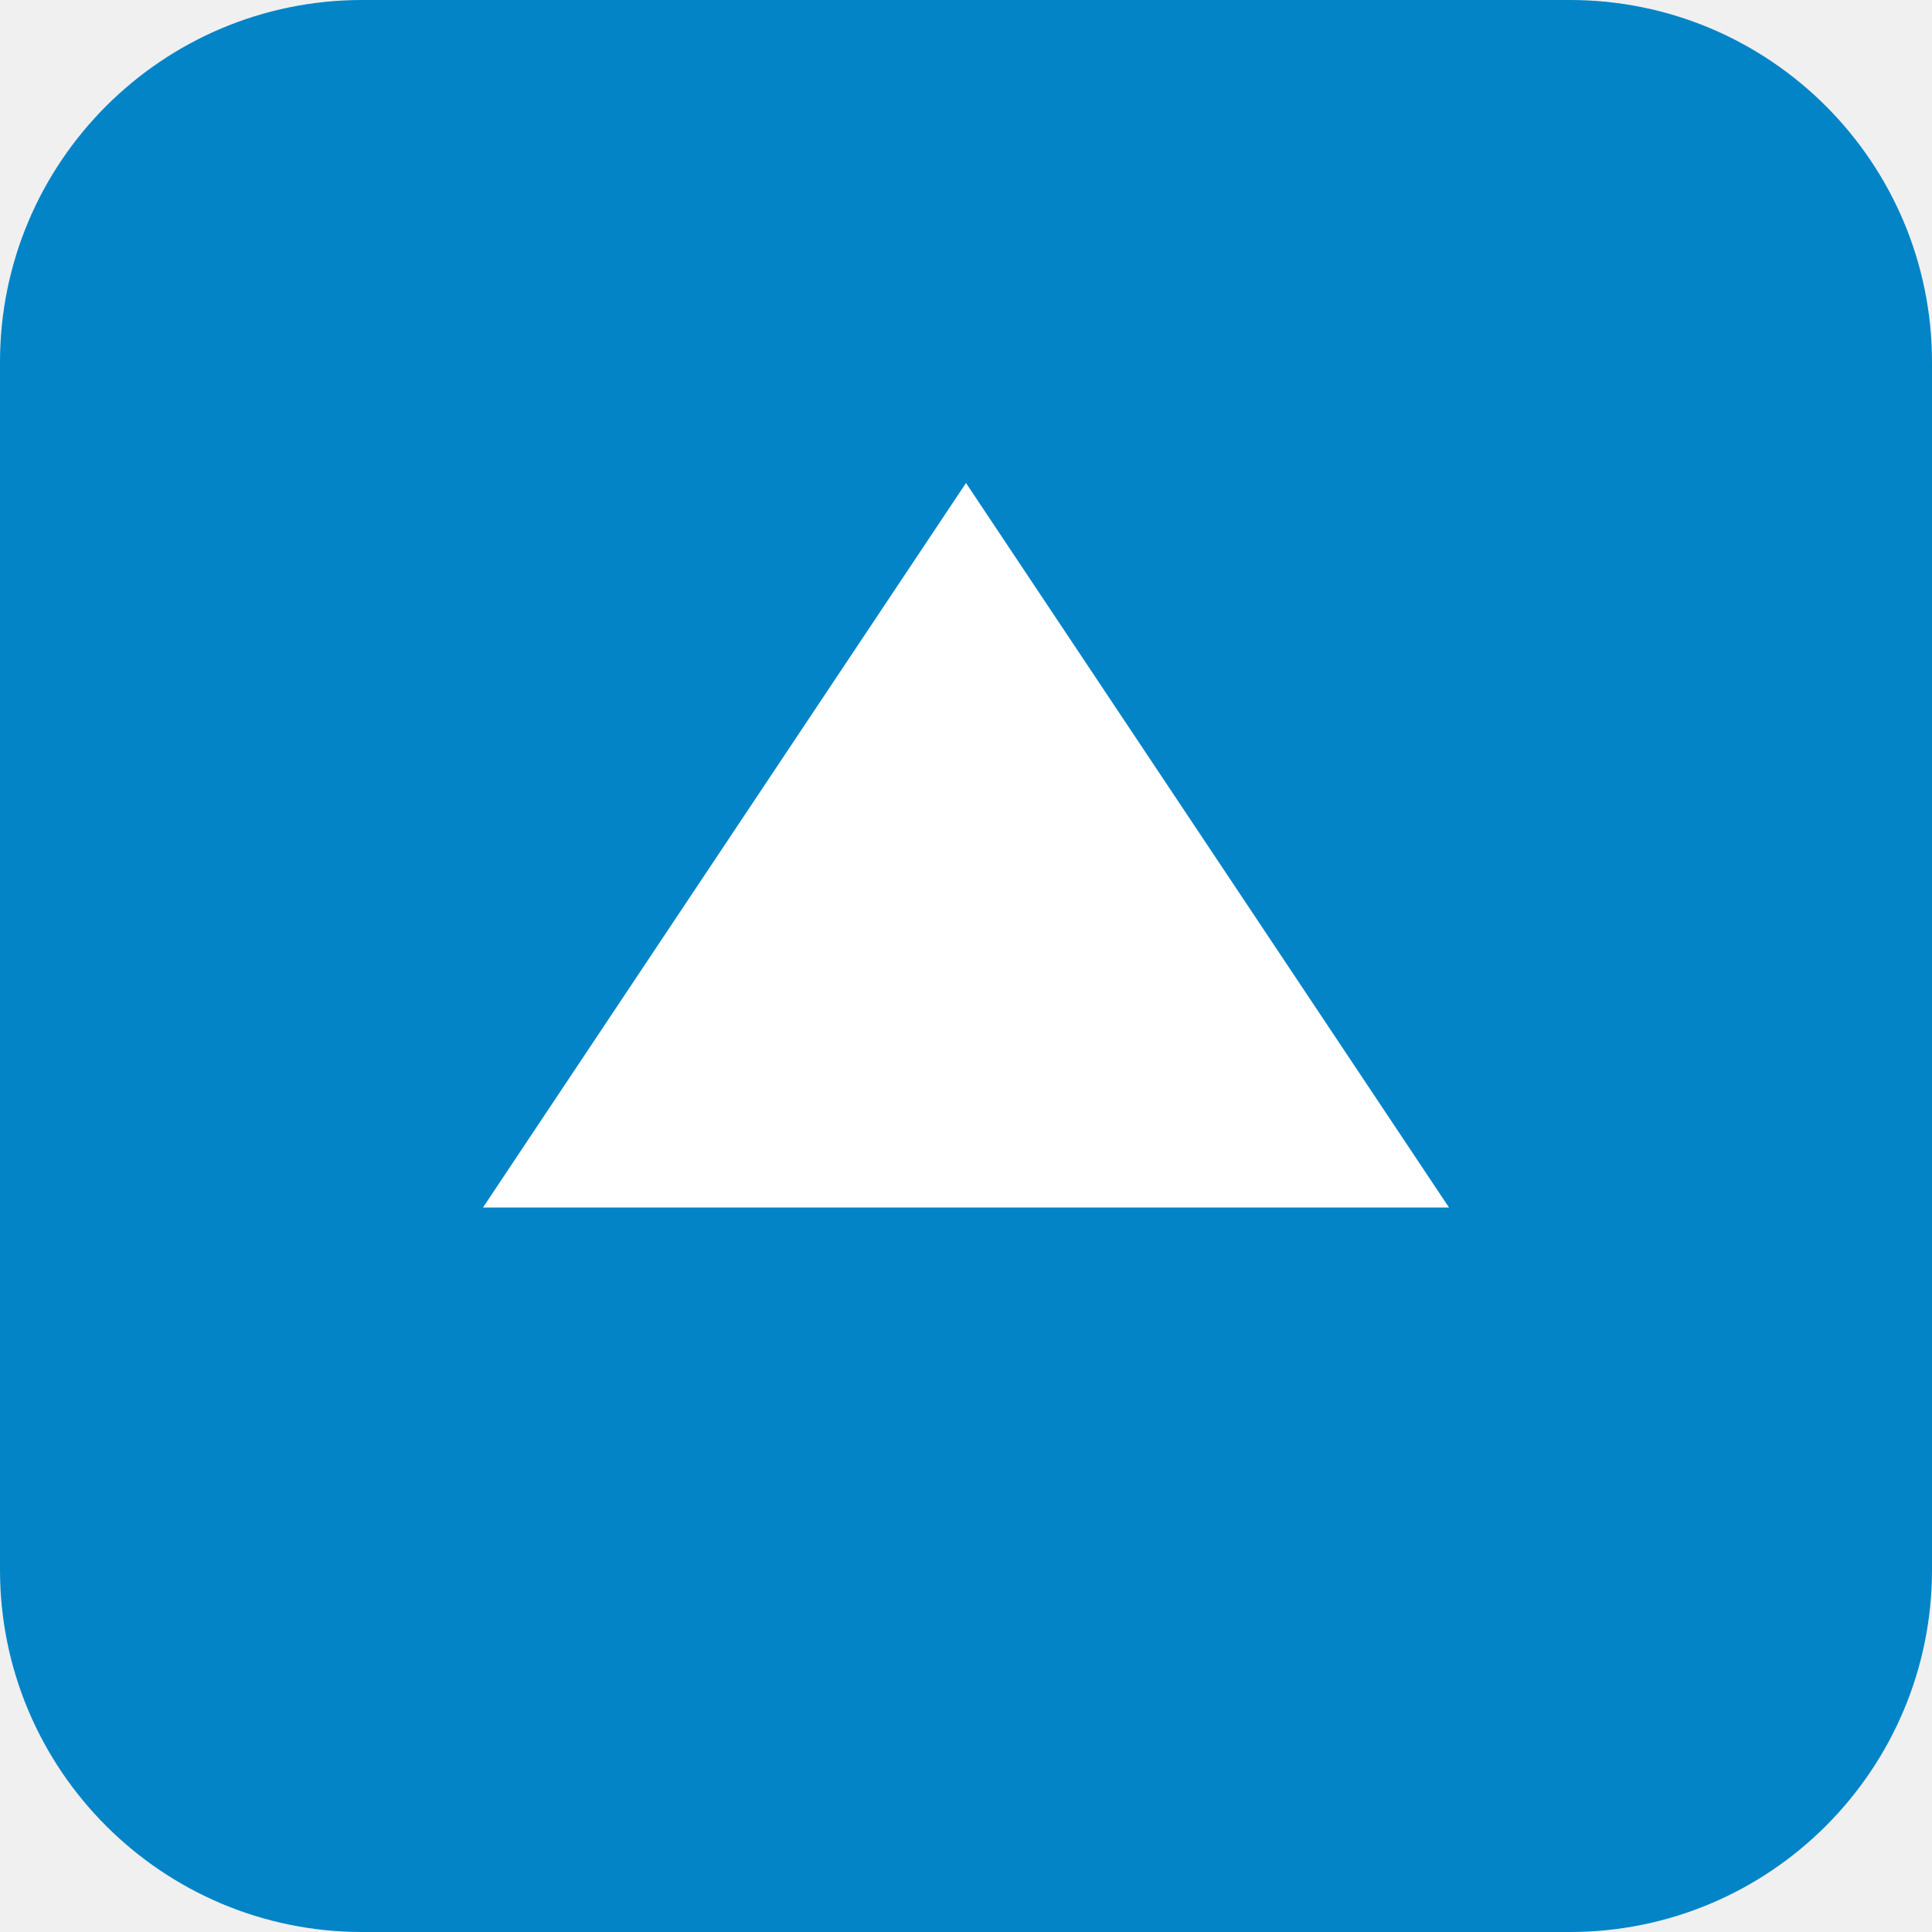
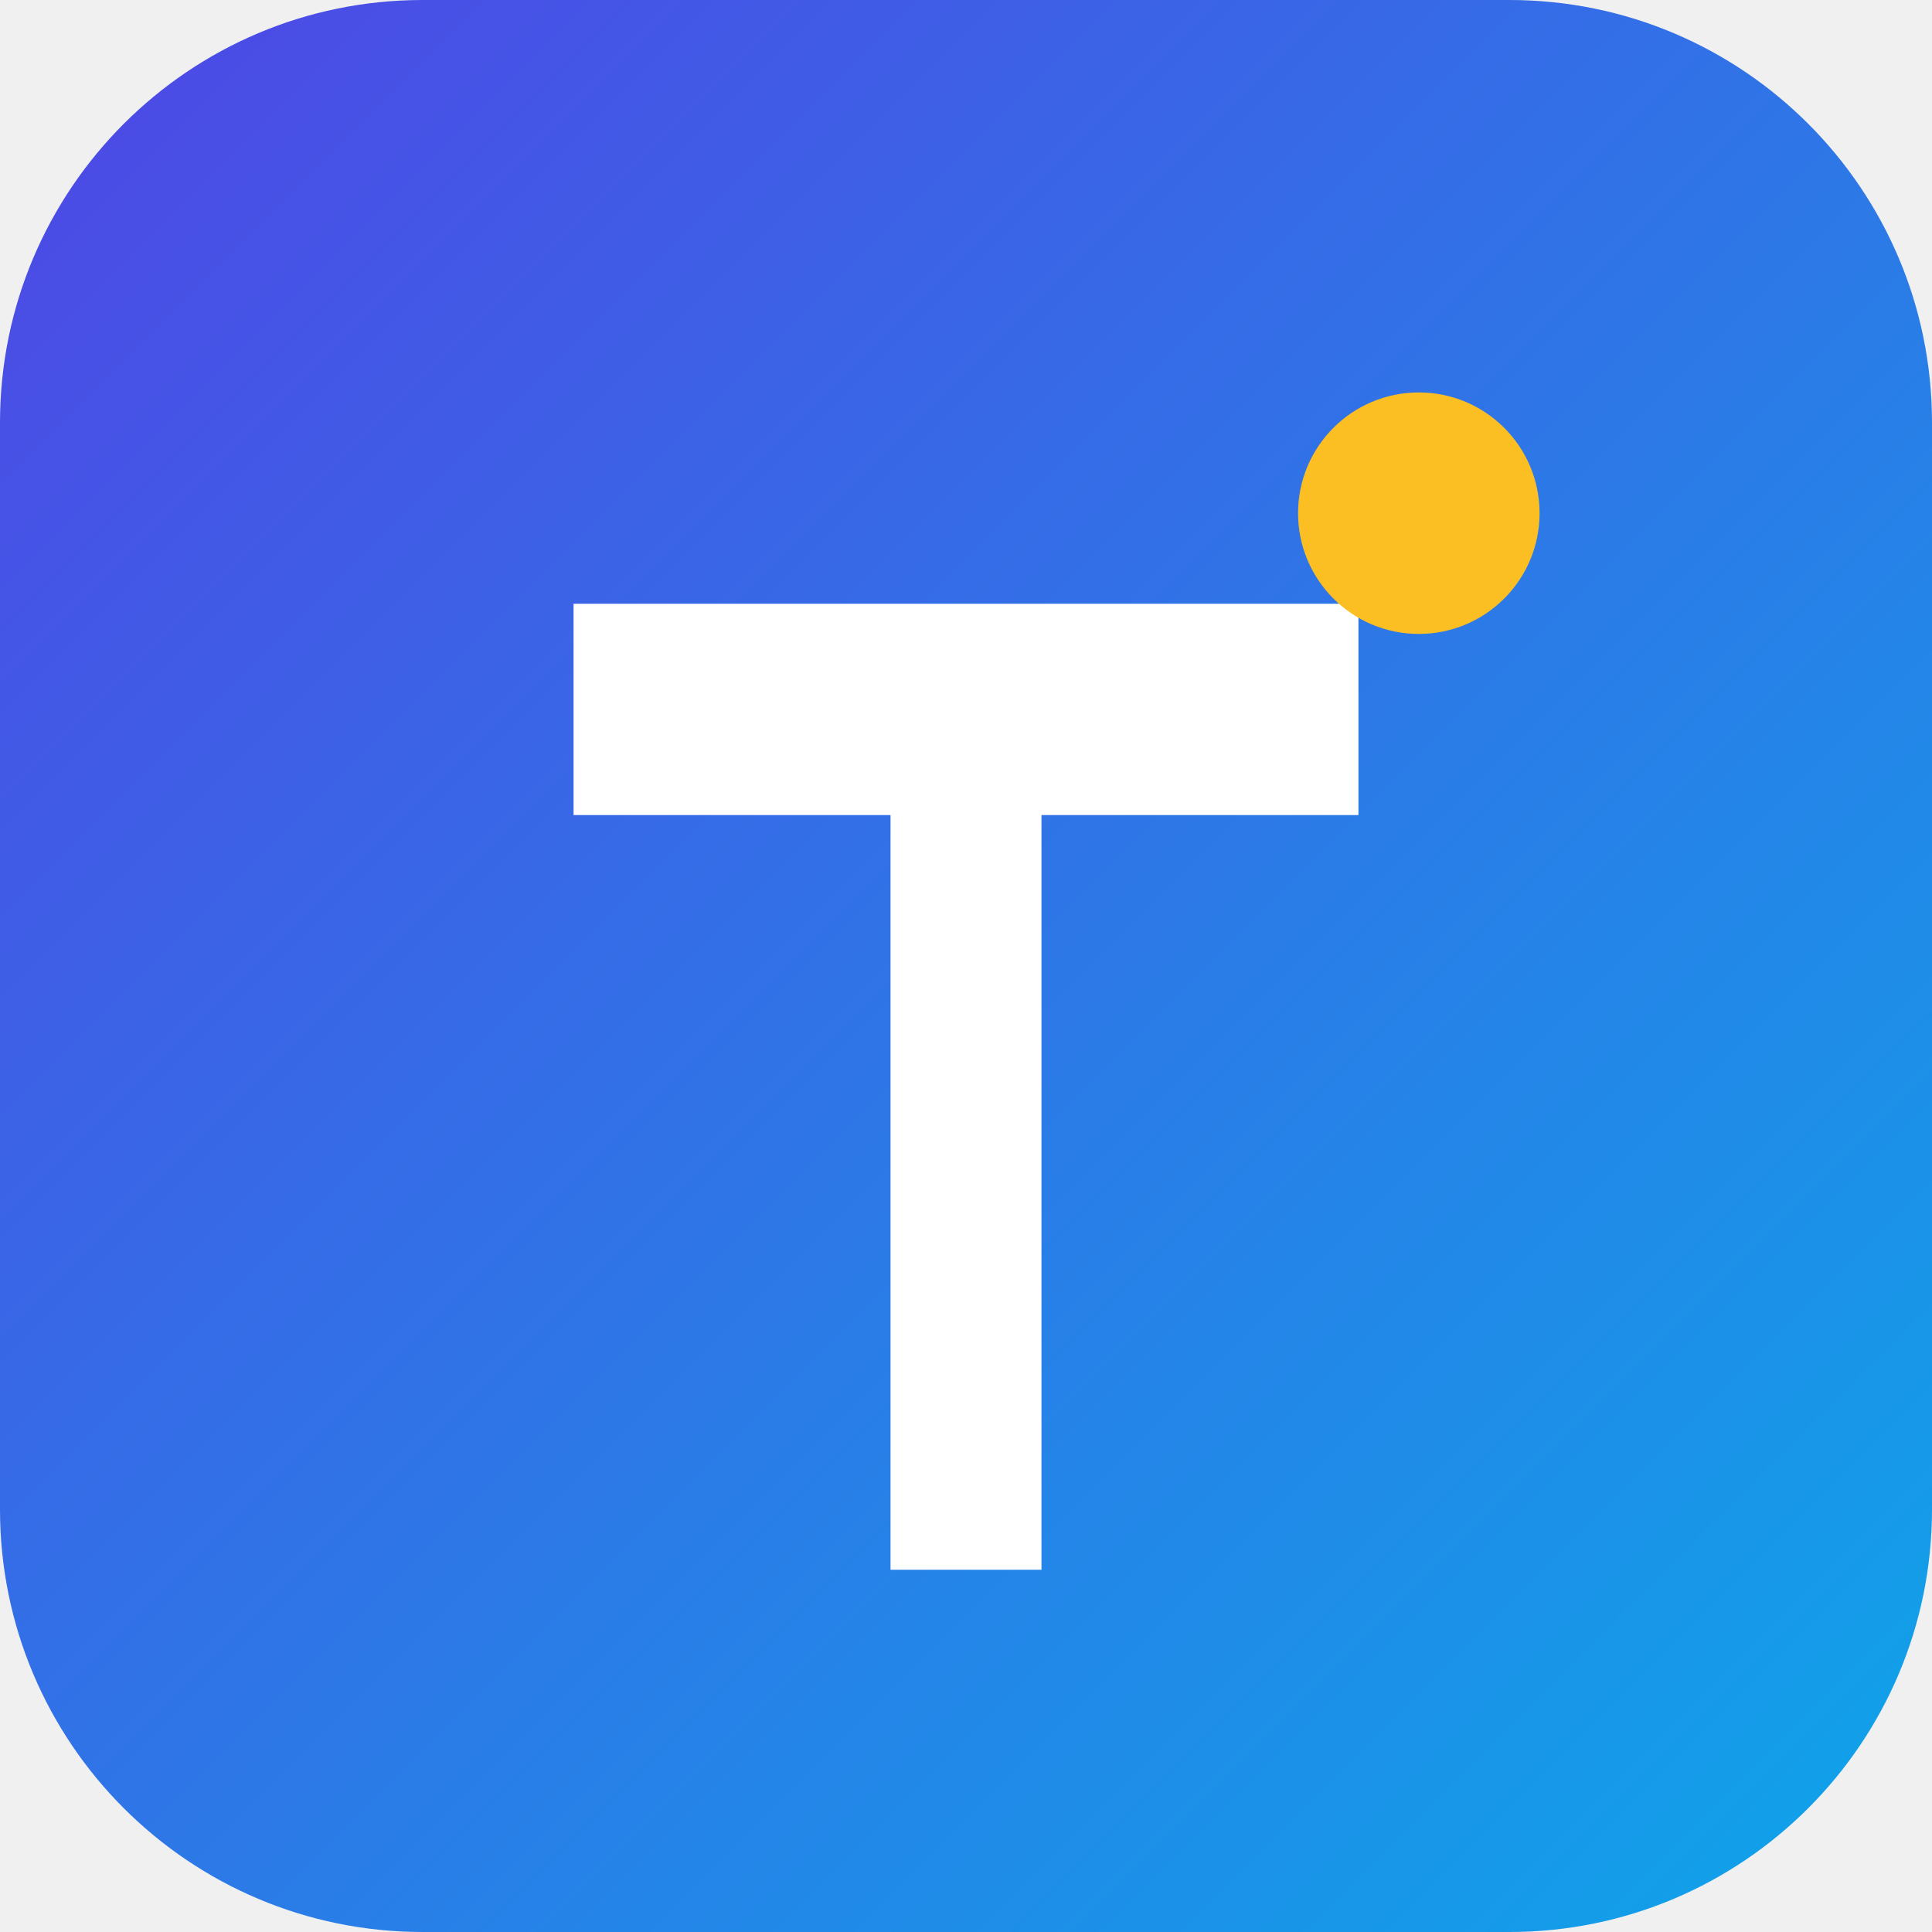
- <svg xmlns="http://www.w3.org/2000/svg" viewBox="0 0 16 16" width="16" height="16">
-   <rect width="16" height="16" rx="3" fill="#0284c7" />
-   <path d="M4 10 L8 4 L12 10 Z" fill="#ffffff" />
+ <svg xmlns="http://www.w3.org/2000/svg" viewBox="0 0 64 64" width="64" height="64">
+   <defs>
+     <linearGradient id="brandGrad" x1="0" y1="0" x2="64" y2="64" gradientUnits="userSpaceOnUse">
+       <stop offset="0" stop-color="#4f46e5" />
+       <stop offset="1" stop-color="#0ea5e9" />
+     </linearGradient>
+   </defs>
+   <rect width="64" height="64" rx="14" fill="url(#brandGrad)" />
+   <path d="M19 20h26v7H34.5v25h-5V27H19z" fill="#ffffff" />
+   <circle cx="47" cy="17" r="4" fill="#fbbf24" />
</svg>
